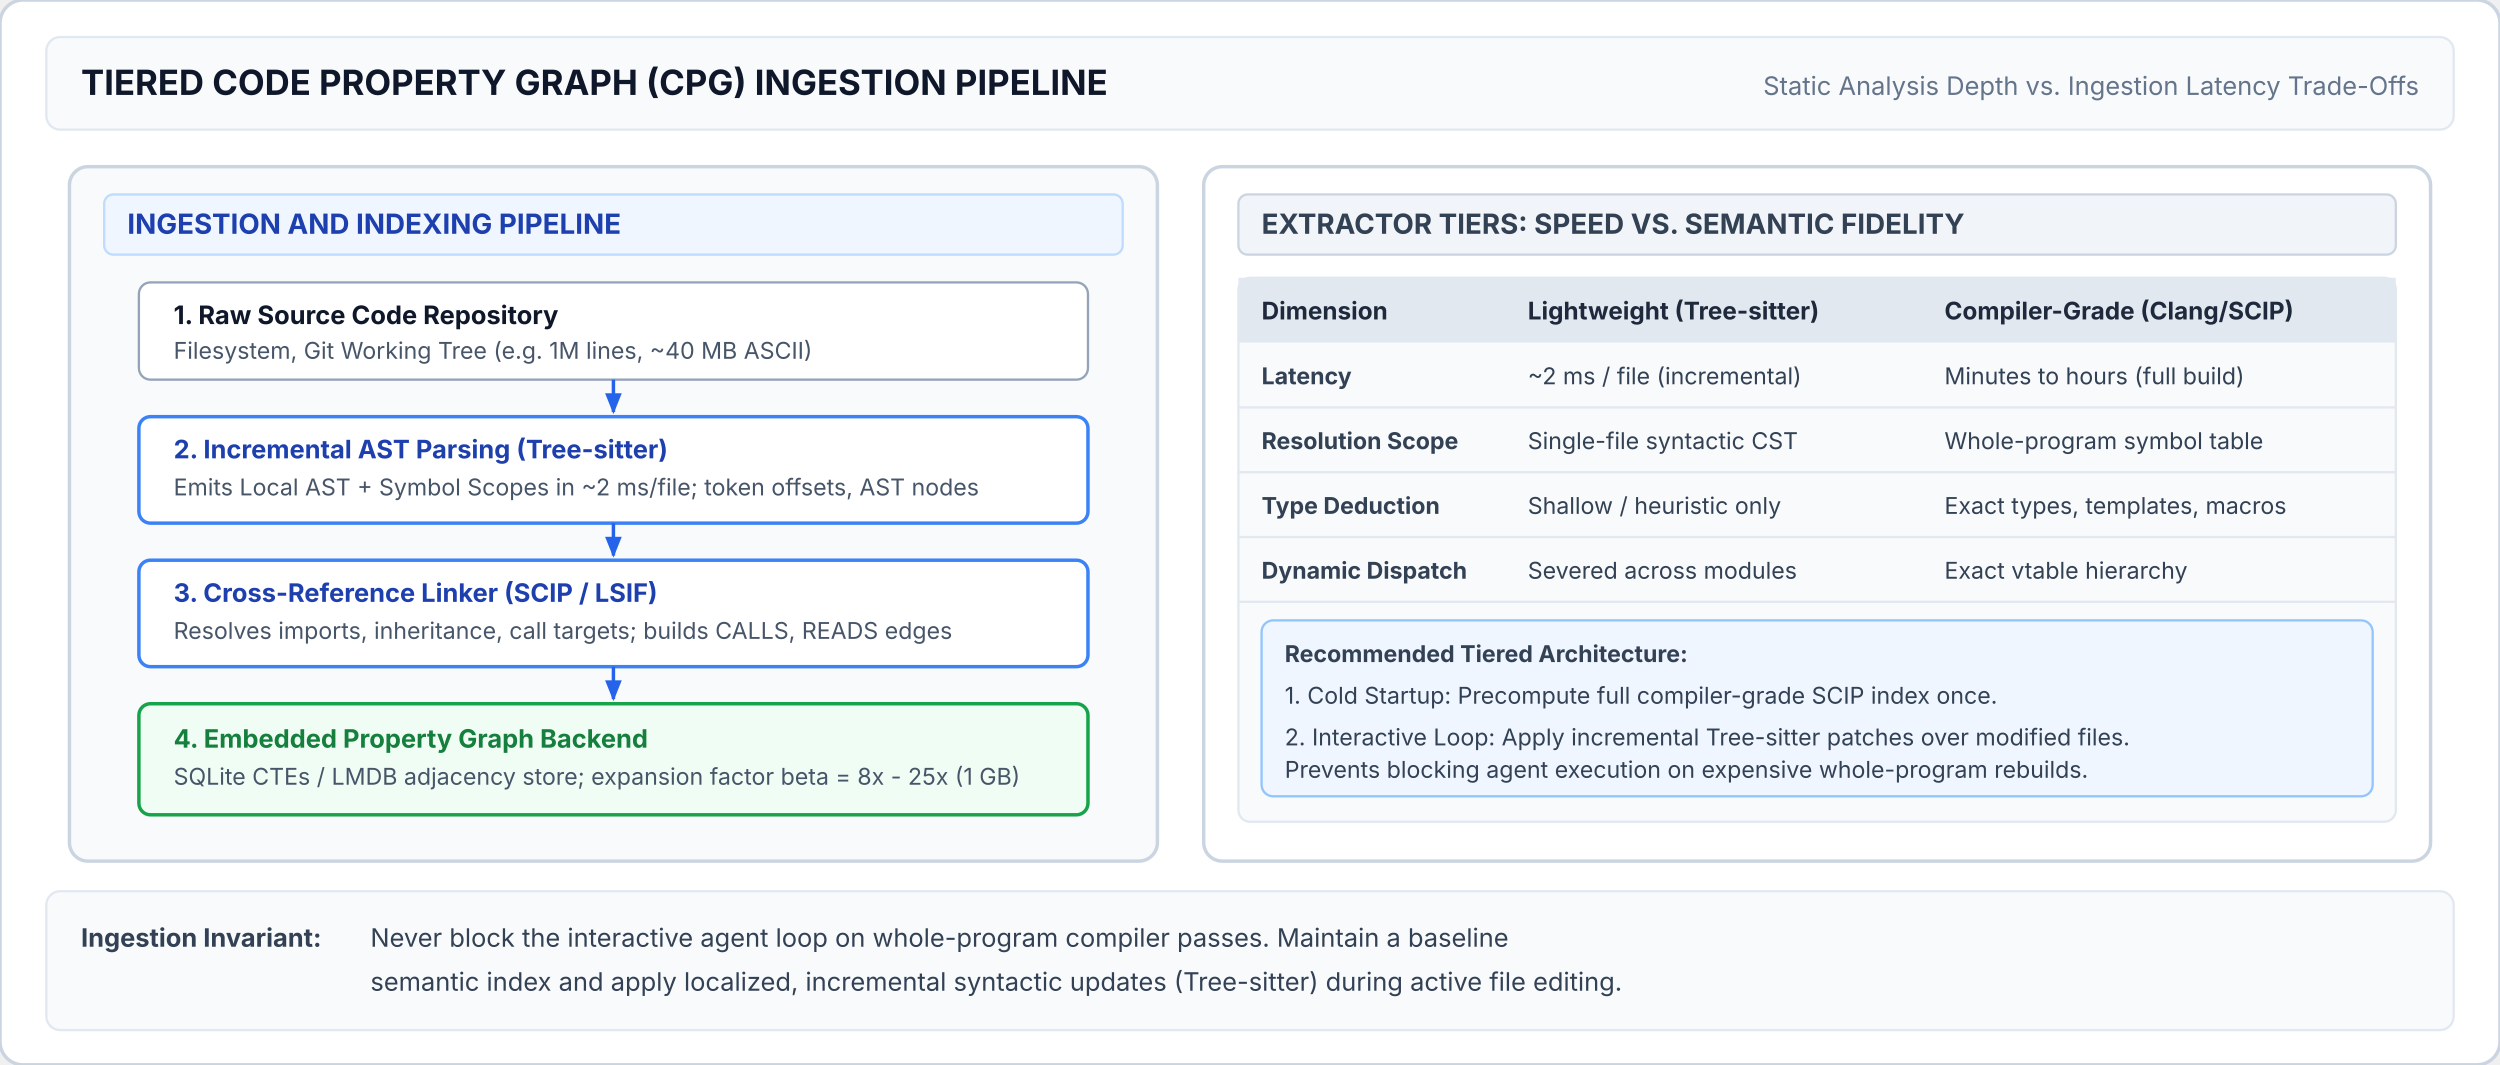
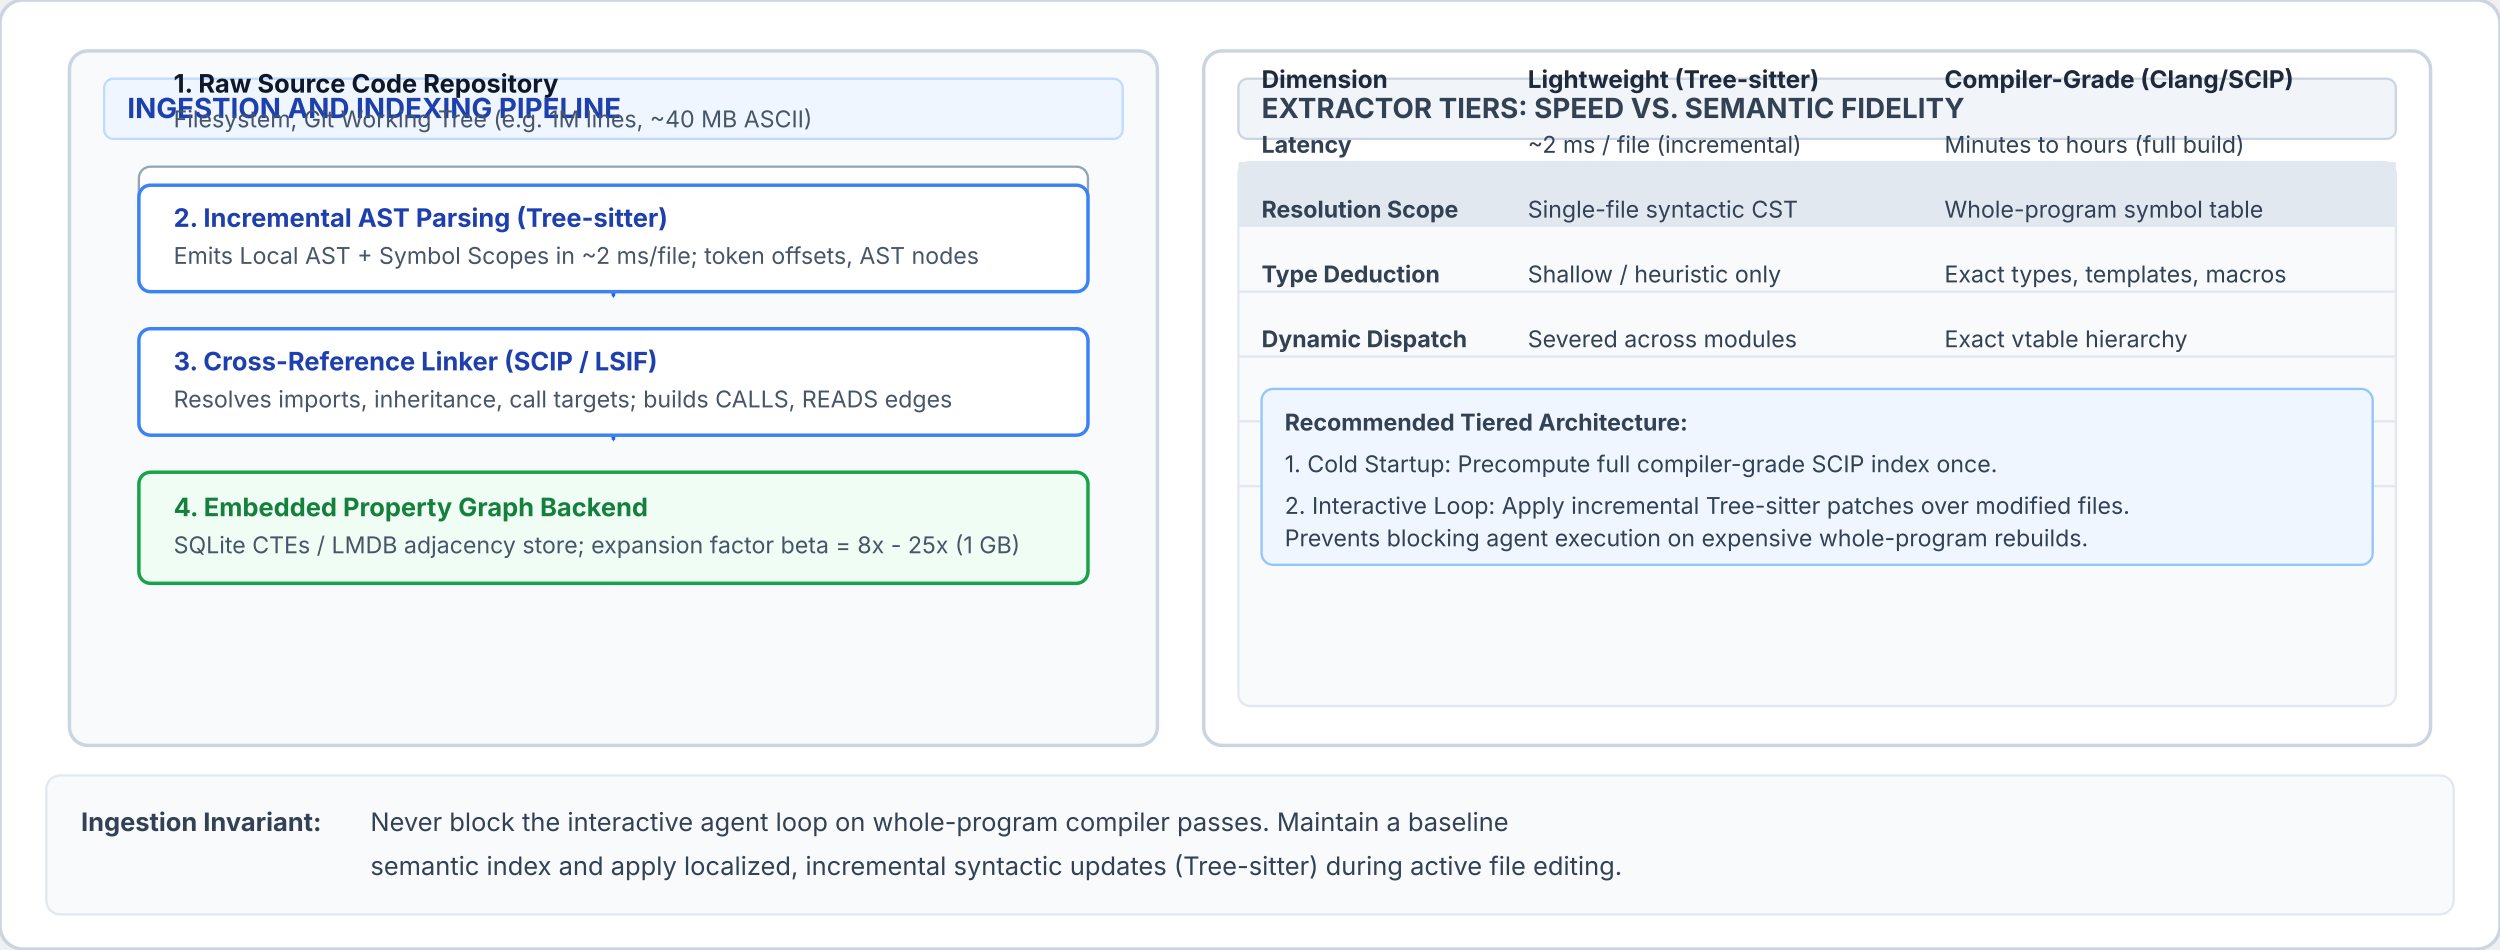
- <svg xmlns="http://www.w3.org/2000/svg" viewBox="0 0 1080 460" width="100%" height="100%">
+ <svg xmlns="http://www.w3.org/2000/svg" viewBox="0 0 1080 410" width="100%" height="100%">
  <defs>
    <style>
      .title { font-family: system-ui, -apple-system, sans-serif; font-weight: 700; font-size: 15px; fill: #0f172a; }
      .sub-note { font-family: system-ui, -apple-system, sans-serif; font-size: 11px; fill: #64748b; }
      .panel-title { font-family: system-ui, -apple-system, sans-serif; font-weight: 700; font-size: 12px; }
      .box-lbl { font-family: system-ui, -apple-system, sans-serif; font-weight: 700; font-size: 11px; }
      .box-sub { font-family: system-ui, -apple-system, sans-serif; font-size: 10px; fill: #475569; }
      .mono { font-family: ui-monospace, monospace; font-size: 10px; }
      .card-text { font-family: system-ui, -apple-system, sans-serif; font-size: 11px; fill: #334155; }
      .tbl-hdr { font-family: system-ui, -apple-system, sans-serif; font-weight: 700; font-size: 10.5px; fill: #1e293b; }
      .tbl-cell { font-family: system-ui, -apple-system, sans-serif; font-size: 10px; fill: #334155; }
    </style>
    <marker id="arr-ingest" viewBox="0 0 10 10" refX="9" refY="5" markerWidth="6" markerHeight="6" orient="auto">
      <path d="M 0 1 L 10 5 L 0 9 z" fill="#2563eb" />
    </marker>
  </defs>
-   <rect width="1080" height="460" rx="10" fill="#ffffff" stroke="#cbd5e1" stroke-width="1.5" />
-   <rect x="20" y="16" width="1040" height="40" rx="6" fill="#f8fafc" stroke="#e2e8f0" />
-   <text x="35" y="41" class="title">TIERED CODE PROPERTY GRAPH (CPG) INGESTION PIPELINE</text>
-   <text x="1045" y="41" class="sub-note" text-anchor="end">Static Analysis Depth vs. Ingestion Latency Trade-Offs</text>
-   <g transform="translate(30, 72)">
+   <rect width="1080" height="410" rx="10" fill="#ffffff" stroke="#cbd5e1" stroke-width="1.5" />
+   <g transform="translate(30, 22)">
    <rect width="470" height="300" rx="8" fill="#f8fafc" stroke="#cbd5e1" stroke-width="1.5" />
    <rect x="15" y="12" width="440" height="26" rx="4" fill="#eff6ff" stroke="#bfdbfe" />
    <text x="25" y="29" class="panel-title" fill="#1e40af">INGESTION AND INDEXING PIPELINE</text>
    <rect x="30" y="50" width="410" height="42" rx="5" fill="#ffffff" stroke="#94a3b8" />
-     <text x="45" y="68" class="box-lbl" fill="#0f172a">1. Raw Source Code Repository</text>
-     <text x="45" y="83" class="box-sub">Filesystem, Git Working Tree (e.g. 1M lines, ~40 MB ASCII)</text>
+     <text x="45" y="18" class="box-lbl" fill="#0f172a">1. Raw Source Code Repository</text>
+     <text x="45" y="33" class="box-sub">Filesystem, Git Working Tree (e.g. 1M lines, ~40 MB ASCII)</text>
    <path d="M 235 92 L 235 106" fill="none" stroke="#2563eb" stroke-width="1.5" marker-end="url(#arr-ingest)" />
-     <rect x="30" y="108" width="410" height="46" rx="5" fill="#ffffff" stroke="#3b82f6" stroke-width="1.5" />
-     <text x="45" y="126" class="box-lbl" fill="#1e40af">2. Incremental AST Parsing (Tree-sitter)</text>
-     <text x="45" y="142" class="box-sub">Emits Local AST + Symbol Scopes in ~2 ms/file; token offsets, AST nodes</text>
+     <rect x="30" y="58" width="410" height="46" rx="5" fill="#ffffff" stroke="#3b82f6" stroke-width="1.5" />
+     <text x="45" y="76" class="box-lbl" fill="#1e40af">2. Incremental AST Parsing (Tree-sitter)</text>
+     <text x="45" y="92" class="box-sub">Emits Local AST + Symbol Scopes in ~2 ms/file; token offsets, AST nodes</text>
    <path d="M 235 154 L 235 168" fill="none" stroke="#2563eb" stroke-width="1.5" marker-end="url(#arr-ingest)" />
-     <rect x="30" y="170" width="410" height="46" rx="5" fill="#ffffff" stroke="#3b82f6" stroke-width="1.5" />
-     <text x="45" y="188" class="box-lbl" fill="#1e40af">3. Cross-Reference Linker (SCIP / LSIF)</text>
-     <text x="45" y="204" class="box-sub">Resolves imports, inheritance, call targets; builds CALLS, READS edges</text>
+     <rect x="30" y="120" width="410" height="46" rx="5" fill="#ffffff" stroke="#3b82f6" stroke-width="1.5" />
+     <text x="45" y="138" class="box-lbl" fill="#1e40af">3. Cross-Reference Linker (SCIP / LSIF)</text>
+     <text x="45" y="154" class="box-sub">Resolves imports, inheritance, call targets; builds CALLS, READS edges</text>
    <path d="M 235 216 L 235 230" fill="none" stroke="#2563eb" stroke-width="1.5" marker-end="url(#arr-ingest)" />
-     <rect x="30" y="232" width="410" height="48" rx="5" fill="#f0fdf4" stroke="#16a34a" stroke-width="1.5" />
-     <text x="45" y="251" class="box-lbl" fill="#15803d">4. Embedded Property Graph Backend</text>
-     <text x="45" y="267" class="box-sub">SQLite CTEs / LMDB adjacency store; expansion factor beta = 8x - 25x (1 GB)</text>
+     <rect x="30" y="182" width="410" height="48" rx="5" fill="#f0fdf4" stroke="#16a34a" stroke-width="1.5" />
+     <text x="45" y="201" class="box-lbl" fill="#15803d">4. Embedded Property Graph Backend</text>
+     <text x="45" y="217" class="box-sub">SQLite CTEs / LMDB adjacency store; expansion factor beta = 8x - 25x (1 GB)</text>
  </g>
-   <g transform="translate(520, 72)">
+   <g transform="translate(520, 22)">
    <rect width="530" height="300" rx="8" fill="#ffffff" stroke="#cbd5e1" stroke-width="1.5" />
    <rect x="15" y="12" width="500" height="26" rx="4" fill="#f1f5f9" stroke="#cbd5e1" />
    <text x="25" y="29" class="panel-title" fill="#334155">EXTRACTOR TIERS: SPEED VS. SEMANTIC FIDELITY</text>
    <rect x="15" y="48" width="500" height="235" rx="5" fill="#f8fafc" stroke="#e2e8f0" />
    <rect x="15" y="48" width="500" height="28" fill="#e2e8f0" />
-     <text x="25" y="66" class="tbl-hdr">Dimension</text>
-     <text x="140" y="66" class="tbl-hdr">Lightweight (Tree-sitter)</text>
-     <text x="320" y="66" class="tbl-hdr">Compiler-Grade (Clang/SCIP)</text>
-     <text x="25" y="94" class="tbl-cell" font-weight="700">Latency</text>
-     <text x="140" y="94" class="tbl-cell" fill="#16a34a">~2 ms / file (incremental)</text>
-     <text x="320" y="94" class="tbl-cell" fill="#dc2626">Minutes to hours (full build)</text>
+     <text x="25" y="16" class="tbl-hdr">Dimension</text>
+     <text x="140" y="16" class="tbl-hdr">Lightweight (Tree-sitter)</text>
+     <text x="320" y="16" class="tbl-hdr">Compiler-Grade (Clang/SCIP)</text>
+     <text x="25" y="44" class="tbl-cell" font-weight="700">Latency</text>
+     <text x="140" y="44" class="tbl-cell" fill="#16a34a">~2 ms / file (incremental)</text>
+     <text x="320" y="44" class="tbl-cell" fill="#dc2626">Minutes to hours (full build)</text>
    <line x1="15" y1="104" x2="515" y2="104" stroke="#e2e8f0" />
-     <text x="25" y="122" class="tbl-cell" font-weight="700">Resolution Scope</text>
-     <text x="140" y="122" class="tbl-cell">Single-file syntactic CST</text>
-     <text x="320" y="122" class="tbl-cell">Whole-program symbol table</text>
+     <text x="25" y="72" class="tbl-cell" font-weight="700">Resolution Scope</text>
+     <text x="140" y="72" class="tbl-cell">Single-file syntactic CST</text>
+     <text x="320" y="72" class="tbl-cell">Whole-program symbol table</text>
    <line x1="15" y1="132" x2="515" y2="132" stroke="#e2e8f0" />
-     <text x="25" y="150" class="tbl-cell" font-weight="700">Type Deduction</text>
-     <text x="140" y="150" class="tbl-cell" fill="#dc2626">Shallow / heuristic only</text>
-     <text x="320" y="150" class="tbl-cell" fill="#16a34a">Exact types, templates, macros</text>
+     <text x="25" y="100" class="tbl-cell" font-weight="700">Type Deduction</text>
+     <text x="140" y="100" class="tbl-cell" fill="#dc2626">Shallow / heuristic only</text>
+     <text x="320" y="100" class="tbl-cell" fill="#16a34a">Exact types, templates, macros</text>
    <line x1="15" y1="160" x2="515" y2="160" stroke="#e2e8f0" />
-     <text x="25" y="178" class="tbl-cell" font-weight="700">Dynamic Dispatch</text>
-     <text x="140" y="178" class="tbl-cell" fill="#dc2626">Severed across modules</text>
-     <text x="320" y="178" class="tbl-cell" fill="#16a34a">Exact vtable hierarchy</text>
+     <text x="25" y="128" class="tbl-cell" font-weight="700">Dynamic Dispatch</text>
+     <text x="140" y="128" class="tbl-cell" fill="#dc2626">Severed across modules</text>
+     <text x="320" y="128" class="tbl-cell" fill="#16a34a">Exact vtable hierarchy</text>
    <line x1="15" y1="188" x2="515" y2="188" stroke="#e2e8f0" />
-     <rect x="25" y="196" width="480" height="76" rx="5" fill="#eff6ff" stroke="#93c5fd" />
-     <text x="35" y="214" class="tbl-cell" font-weight="700" fill="#1e40af">Recommended Tiered Architecture:</text>
-     <text x="35" y="232" class="tbl-cell" fill="#1e3a8a">1. Cold Startup: Precompute full compiler-grade SCIP index once.</text>
-     <text x="35" y="250" class="tbl-cell" fill="#1e3a8a">2. Interactive Loop: Apply incremental Tree-sitter patches over modified files.</text>
-     <text x="35" y="264" class="tbl-cell" fill="#1e3a8a">Prevents blocking agent execution on expensive whole-program rebuilds.</text>
+     <rect x="25" y="146" width="480" height="76" rx="5" fill="#eff6ff" stroke="#93c5fd" />
+     <text x="35" y="164" class="tbl-cell" font-weight="700" fill="#1e40af">Recommended Tiered Architecture:</text>
+     <text x="35" y="182" class="tbl-cell" fill="#1e3a8a">1. Cold Startup: Precompute full compiler-grade SCIP index once.</text>
+     <text x="35" y="200" class="tbl-cell" fill="#1e3a8a">2. Interactive Loop: Apply incremental Tree-sitter patches over modified files.</text>
+     <text x="35" y="214" class="tbl-cell" fill="#1e3a8a">Prevents blocking agent execution on expensive whole-program rebuilds.</text>
  </g>
-   <rect x="20" y="385" width="1040" height="60" rx="6" fill="#f8fafc" stroke="#e2e8f0" />
-   <text x="35" y="409" class="card-text" font-weight="700" fill="#0f172a">Ingestion Invariant:</text>
-   <text x="160" y="409" class="card-text">Never block the interactive agent loop on whole-program compiler passes. Maintain a baseline</text>
-   <text x="160" y="428" class="card-text">semantic index and apply localized, incremental syntactic updates (Tree-sitter) during active file editing.</text>
+   <rect x="20" y="335" width="1040" height="60" rx="6" fill="#f8fafc" stroke="#e2e8f0" />
+   <text x="35" y="359" class="card-text" font-weight="700" fill="#0f172a">Ingestion Invariant:</text>
+   <text x="160" y="359" class="card-text">Never block the interactive agent loop on whole-program compiler passes. Maintain a baseline</text>
+   <text x="160" y="378" class="card-text">semantic index and apply localized, incremental syntactic updates (Tree-sitter) during active file editing.</text>
</svg>
